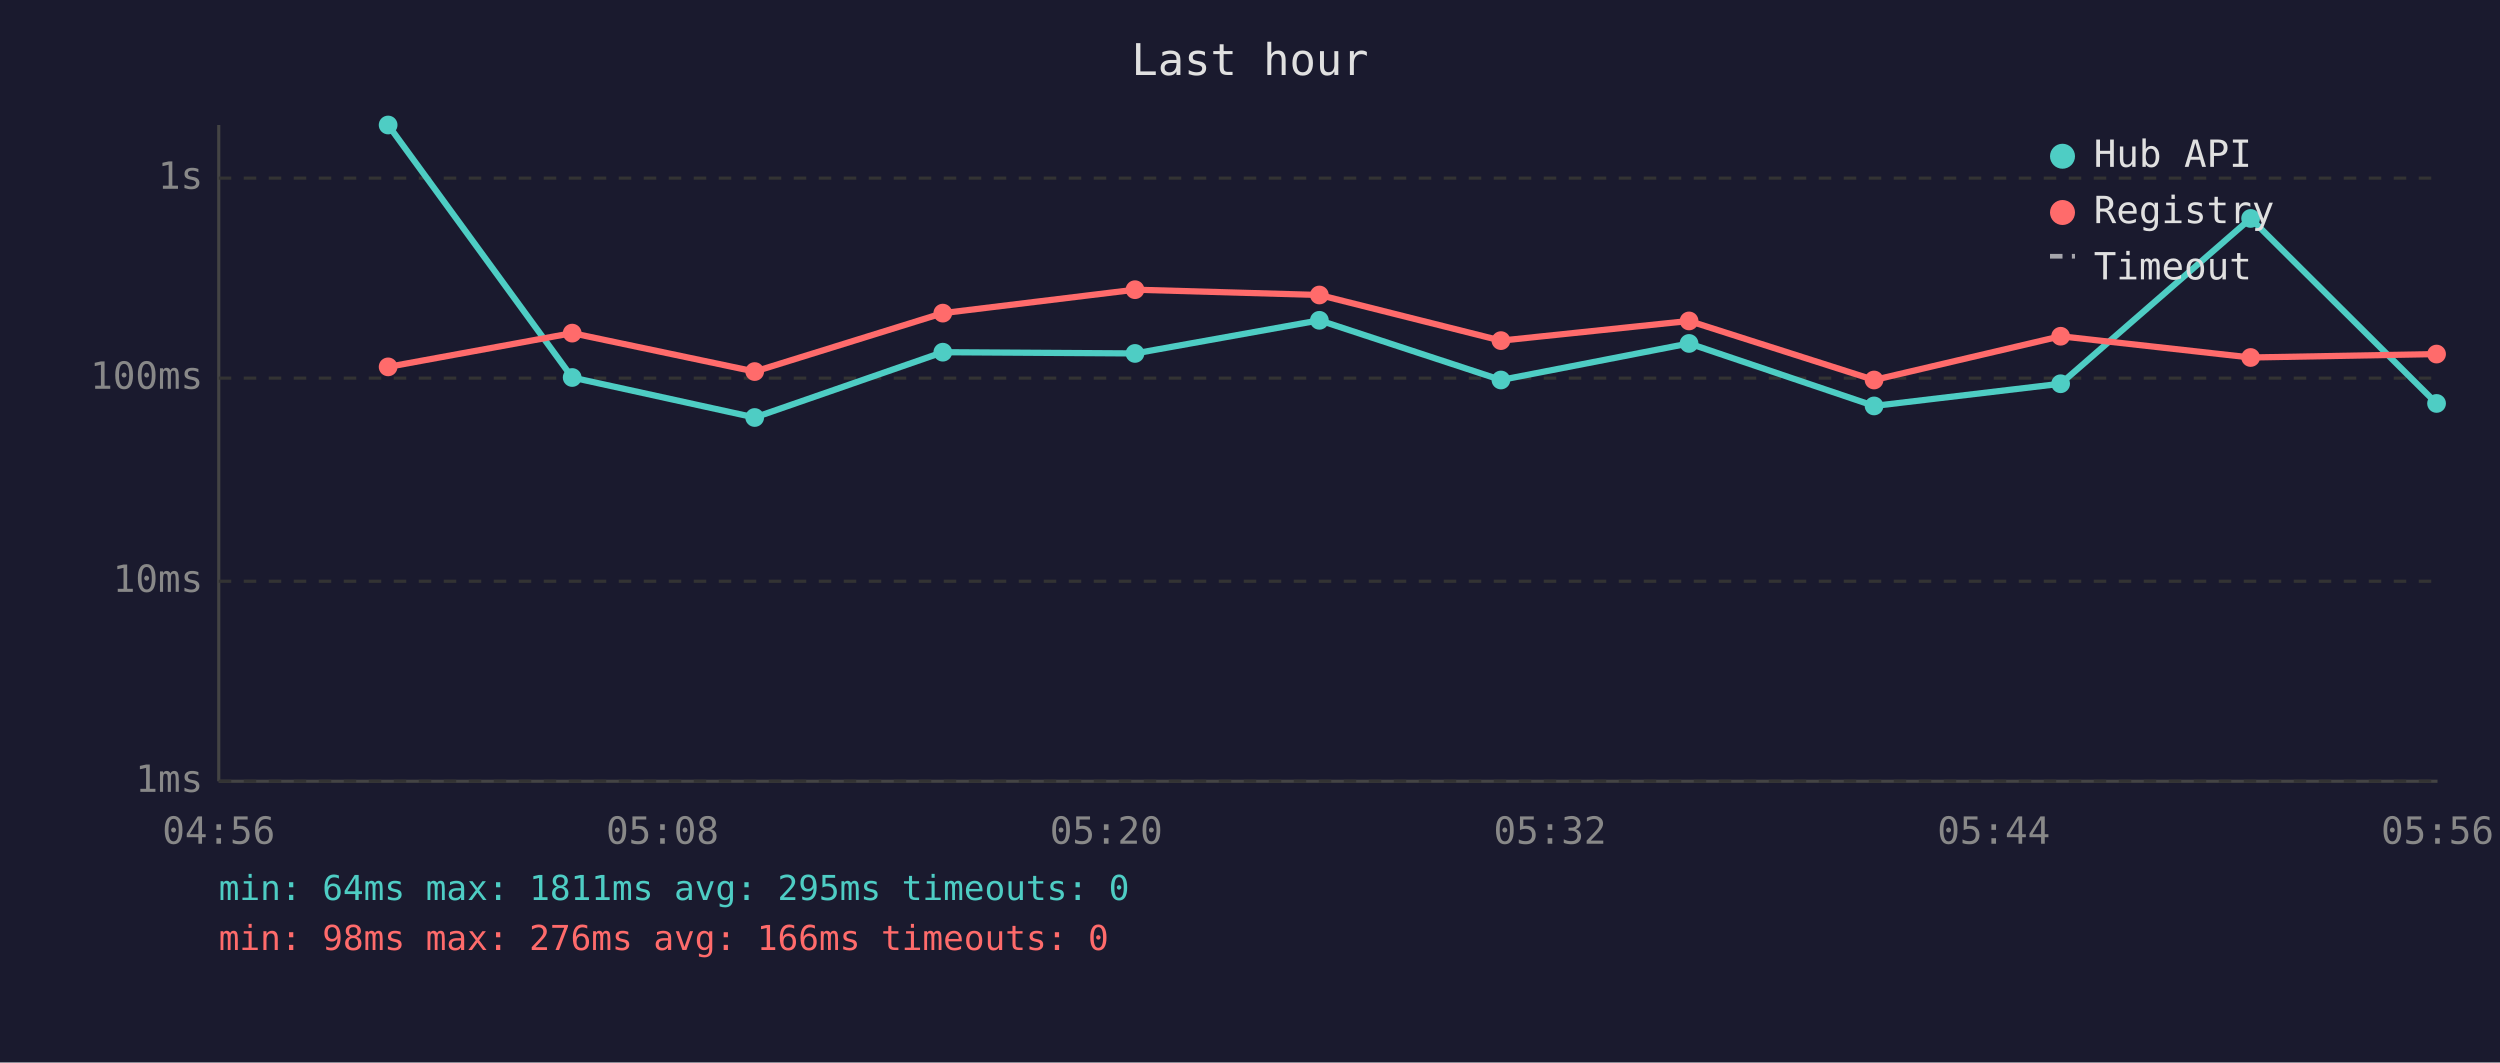
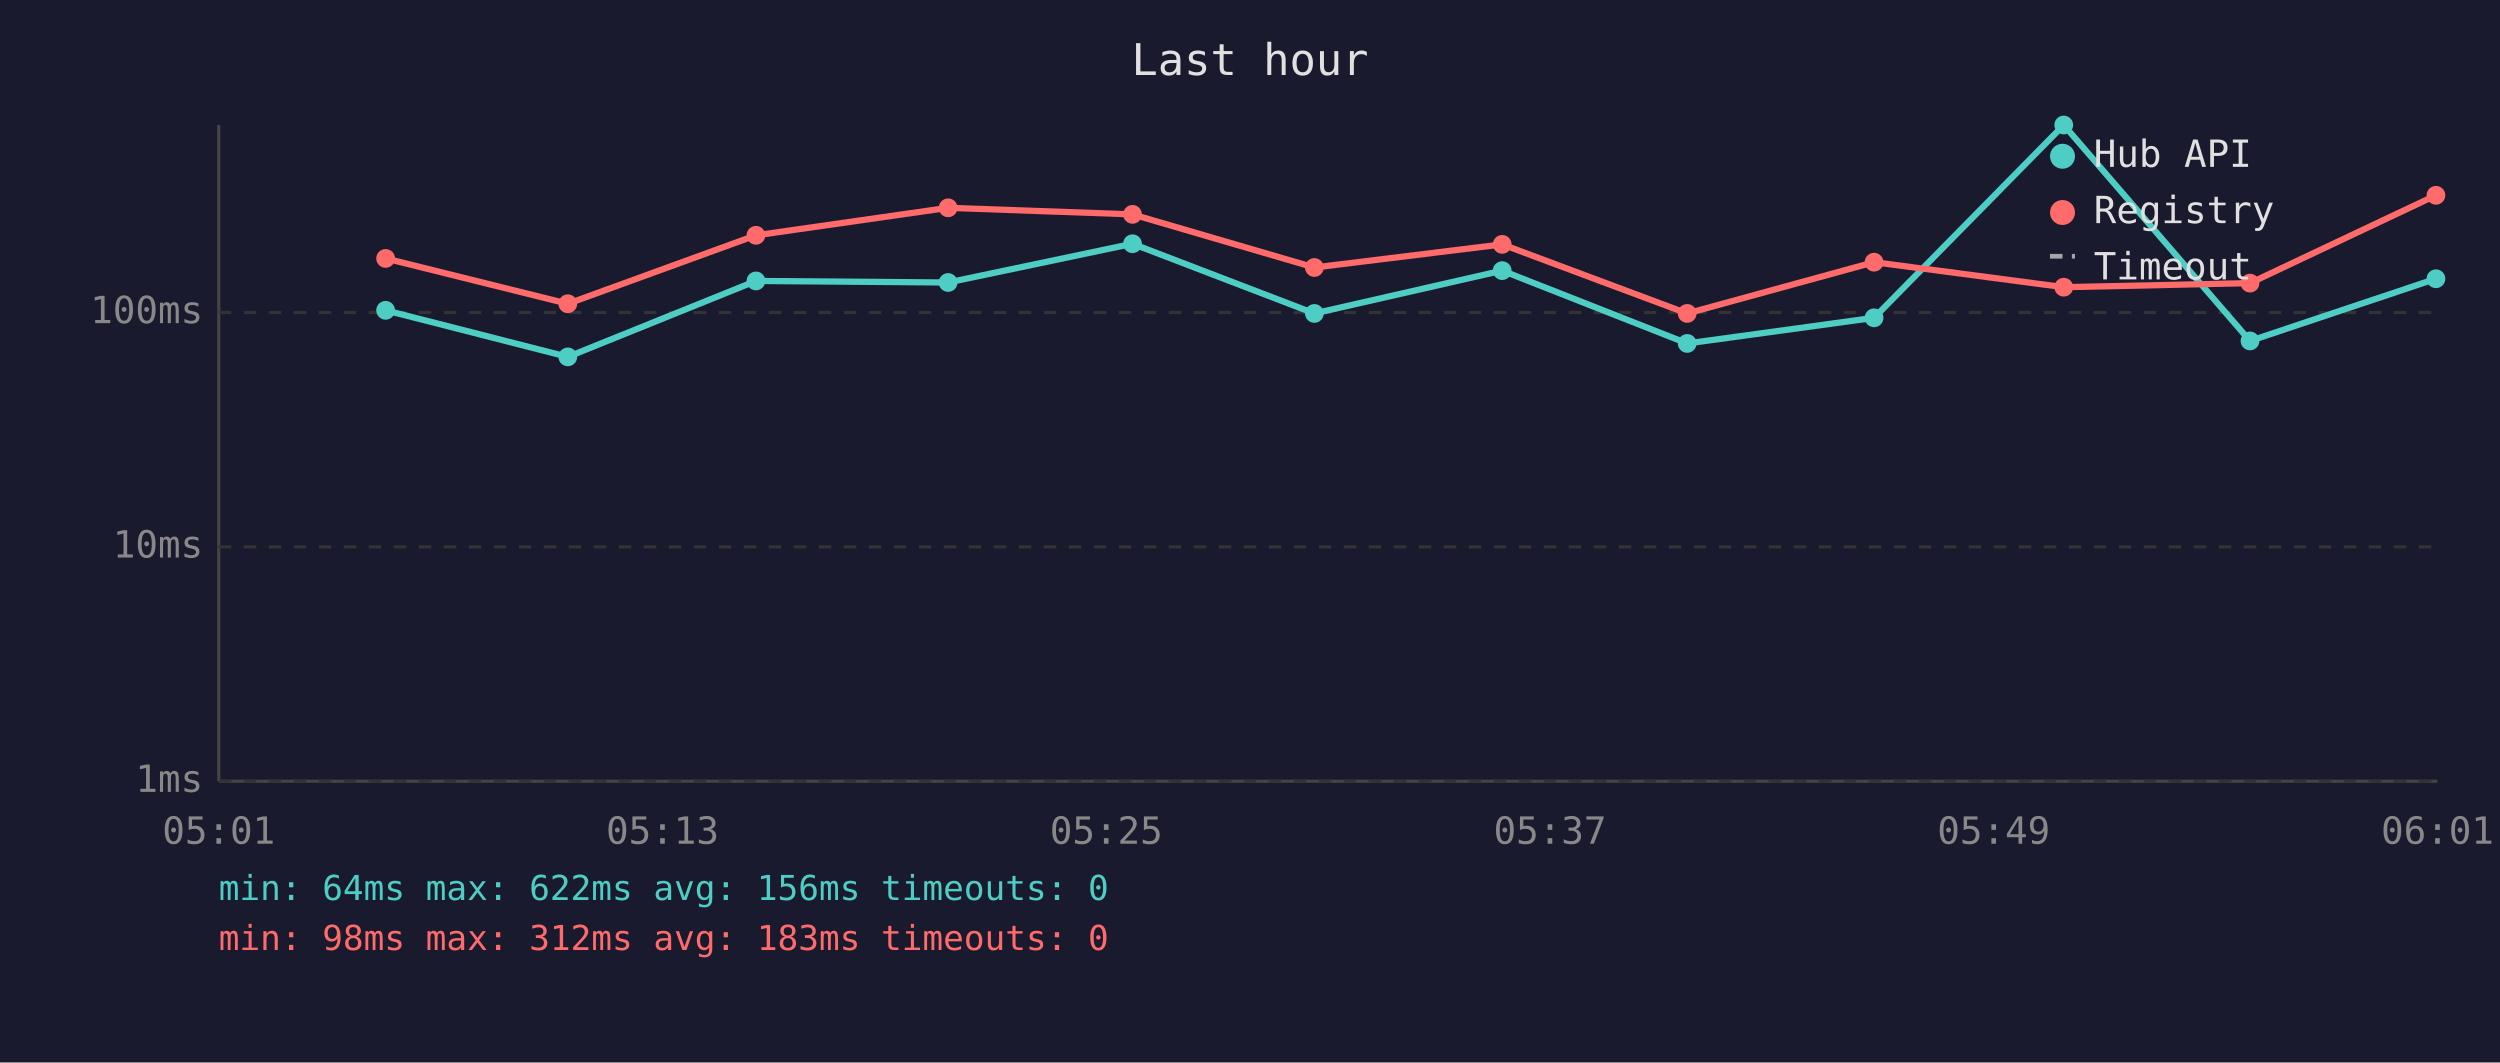
<svg xmlns="http://www.w3.org/2000/svg" viewBox="0 0 800 340" font-family="monospace" font-size="12">
  <rect width="800" height="340" fill="#1a1a2e" />
  <text x="400" y="24" fill="#e0e0e0" font-size="14" text-anchor="middle">Last hour</text>
  <line x1="70" y1="40" x2="70" y2="250" stroke="#444" stroke-width="1" />
  <line x1="70" y1="250" x2="780" y2="250" stroke="#444" stroke-width="1" />
  <line x1="70" y1="250" x2="780" y2="250" stroke="#333" stroke-width="1" stroke-dasharray="4" />
  <text x="65" y="250" fill="#888" text-anchor="end" dominant-baseline="middle">1ms</text>
-   <line x1="70" y1="186" x2="780" y2="186" stroke="#333" stroke-width="1" stroke-dasharray="4" />
-   <text x="65" y="186" fill="#888" text-anchor="end" dominant-baseline="middle">10ms</text>
-   <line x1="70" y1="121" x2="780" y2="121" stroke="#333" stroke-width="1" stroke-dasharray="4" />
-   <text x="65" y="121" fill="#888" text-anchor="end" dominant-baseline="middle">100ms</text>
-   <line x1="70" y1="57" x2="780" y2="57" stroke="#333" stroke-width="1" stroke-dasharray="4" />
-   <text x="65" y="57" fill="#888" text-anchor="end" dominant-baseline="middle">1s</text>
-   <text x="70" y="270" fill="#888" text-anchor="middle">04:56</text>
-   <text x="212" y="270" fill="#888" text-anchor="middle">05:08</text>
-   <text x="354" y="270" fill="#888" text-anchor="middle">05:20</text>
-   <text x="496" y="270" fill="#888" text-anchor="middle">05:32</text>
-   <text x="638" y="270" fill="#888" text-anchor="middle">05:44</text>
-   <text x="780" y="270" fill="#888" text-anchor="middle">05:56</text>
-   <polyline points="124.2,40.0 183.1,120.8 241.5,133.6 301.7,112.7 363.2,113.1 422.2,102.5 480.3,121.6 540.5,109.9 599.7,129.9 659.4,122.8 720.2,69.9 779.7,129.1" fill="none" stroke="#4ecdc4" stroke-width="2" opacity="1" />
-   <circle cx="124.2" cy="40.0" r="3" fill="#4ecdc4" />
-   <circle cx="183.1" cy="120.8" r="3" fill="#4ecdc4" />
-   <circle cx="241.5" cy="133.6" r="3" fill="#4ecdc4" />
-   <circle cx="301.7" cy="112.7" r="3" fill="#4ecdc4" />
-   <circle cx="363.2" cy="113.1" r="3" fill="#4ecdc4" />
-   <circle cx="422.2" cy="102.5" r="3" fill="#4ecdc4" />
-   <circle cx="480.3" cy="121.6" r="3" fill="#4ecdc4" />
-   <circle cx="540.5" cy="109.9" r="3" fill="#4ecdc4" />
-   <circle cx="599.7" cy="129.9" r="3" fill="#4ecdc4" />
-   <circle cx="659.4" cy="122.8" r="3" fill="#4ecdc4" />
-   <circle cx="720.2" cy="69.9" r="3" fill="#4ecdc4" />
-   <circle cx="779.7" cy="129.1" r="3" fill="#4ecdc4" />
-   <polyline points="124.2,117.4 183.1,106.6 241.5,118.9 301.7,100.2 363.2,92.7 422.2,94.4 480.3,109.0 540.5,102.7 599.7,121.6 659.4,107.6 720.2,114.4 779.7,113.3" fill="none" stroke="#ff6b6b" stroke-width="2" opacity="1" />
-   <circle cx="124.2" cy="117.4" r="3" fill="#ff6b6b" />
-   <circle cx="183.1" cy="106.6" r="3" fill="#ff6b6b" />
-   <circle cx="241.5" cy="118.9" r="3" fill="#ff6b6b" />
-   <circle cx="301.7" cy="100.2" r="3" fill="#ff6b6b" />
-   <circle cx="363.2" cy="92.7" r="3" fill="#ff6b6b" />
-   <circle cx="422.2" cy="94.4" r="3" fill="#ff6b6b" />
-   <circle cx="480.3" cy="109.0" r="3" fill="#ff6b6b" />
-   <circle cx="540.5" cy="102.7" r="3" fill="#ff6b6b" />
-   <circle cx="599.7" cy="121.6" r="3" fill="#ff6b6b" />
-   <circle cx="659.4" cy="107.6" r="3" fill="#ff6b6b" />
-   <circle cx="720.2" cy="114.4" r="3" fill="#ff6b6b" />
-   <circle cx="779.7" cy="113.3" r="3" fill="#ff6b6b" />
+   <line x1="70" y1="175" x2="780" y2="175" stroke="#333" stroke-width="1" stroke-dasharray="4" />
+   <text x="65" y="175" fill="#888" text-anchor="end" dominant-baseline="middle">10ms</text>
+   <line x1="70" y1="100" x2="780" y2="100" stroke="#333" stroke-width="1" stroke-dasharray="4" />
+   <text x="65" y="100" fill="#888" text-anchor="end" dominant-baseline="middle">100ms</text>
+   <text x="70" y="270" fill="#888" text-anchor="middle">05:01</text>
+   <text x="212" y="270" fill="#888" text-anchor="middle">05:13</text>
+   <text x="354" y="270" fill="#888" text-anchor="middle">05:25</text>
+   <text x="496" y="270" fill="#888" text-anchor="middle">05:37</text>
+   <text x="638" y="270" fill="#888" text-anchor="middle">05:49</text>
+   <text x="780" y="270" fill="#888" text-anchor="middle">06:01</text>
+   <polyline points="123.4,99.3 181.7,114.2 241.9,89.9 303.4,90.4 362.4,78.0 420.6,100.3 480.7,86.6 539.9,109.9 599.7,101.7 660.4,40.0 720.0,109.1 779.5,89.2" fill="none" stroke="#4ecdc4" stroke-width="2" opacity="1" />
+   <circle cx="123.4" cy="99.3" r="3" fill="#4ecdc4" />
+   <circle cx="181.7" cy="114.2" r="3" fill="#4ecdc4" />
+   <circle cx="241.9" cy="89.9" r="3" fill="#4ecdc4" />
+   <circle cx="303.4" cy="90.4" r="3" fill="#4ecdc4" />
+   <circle cx="362.4" cy="78.0" r="3" fill="#4ecdc4" />
+   <circle cx="420.6" cy="100.3" r="3" fill="#4ecdc4" />
+   <circle cx="480.7" cy="86.6" r="3" fill="#4ecdc4" />
+   <circle cx="539.9" cy="109.9" r="3" fill="#4ecdc4" />
+   <circle cx="599.7" cy="101.7" r="3" fill="#4ecdc4" />
+   <circle cx="660.4" cy="40.0" r="3" fill="#4ecdc4" />
+   <circle cx="720.0" cy="109.1" r="3" fill="#4ecdc4" />
+   <circle cx="779.5" cy="89.2" r="3" fill="#4ecdc4" />
+   <polyline points="123.4,82.7 181.7,97.2 241.9,75.3 303.4,66.5 362.4,68.6 420.6,85.6 480.7,78.2 539.9,100.3 599.7,83.9 660.4,91.9 720.0,90.6 779.5,62.5" fill="none" stroke="#ff6b6b" stroke-width="2" opacity="1" />
+   <circle cx="123.4" cy="82.7" r="3" fill="#ff6b6b" />
+   <circle cx="181.7" cy="97.2" r="3" fill="#ff6b6b" />
+   <circle cx="241.9" cy="75.3" r="3" fill="#ff6b6b" />
+   <circle cx="303.4" cy="66.5" r="3" fill="#ff6b6b" />
+   <circle cx="362.4" cy="68.6" r="3" fill="#ff6b6b" />
+   <circle cx="420.6" cy="85.6" r="3" fill="#ff6b6b" />
+   <circle cx="480.7" cy="78.2" r="3" fill="#ff6b6b" />
+   <circle cx="539.9" cy="100.3" r="3" fill="#ff6b6b" />
+   <circle cx="599.7" cy="83.9" r="3" fill="#ff6b6b" />
+   <circle cx="660.4" cy="91.9" r="3" fill="#ff6b6b" />
+   <circle cx="720.0" cy="90.6" r="3" fill="#ff6b6b" />
+   <circle cx="779.5" cy="62.5" r="3" fill="#ff6b6b" />
  <circle cx="660" cy="50" r="4" fill="#4ecdc4" />
  <text x="670" y="50" fill="#e0e0e0" dominant-baseline="middle">Hub API</text>
  <circle cx="660" cy="68" r="4" fill="#ff6b6b" />
  <text x="670" y="68" fill="#e0e0e0" dominant-baseline="middle">Registry</text>
  <line x1="656" y1="82" x2="664" y2="82" stroke="#e0e0e0" stroke-width="1.5" stroke-dasharray="4,3" opacity="0.7" />
  <text x="670" y="86" fill="#e0e0e0" dominant-baseline="middle">Timeout</text>
-   <text x="70" y="288" fill="#4ecdc4" font-size="11">min: 64ms  max: 1811ms  avg: 295ms  timeouts: 0</text>
-   <text x="70" y="304" fill="#ff6b6b" font-size="11">min: 98ms  max: 276ms  avg: 166ms  timeouts: 0</text>
+   <text x="70" y="288" fill="#4ecdc4" font-size="11">min: 64ms  max: 622ms  avg: 156ms  timeouts: 0</text>
+   <text x="70" y="304" fill="#ff6b6b" font-size="11">min: 98ms  max: 312ms  avg: 183ms  timeouts: 0</text>
</svg>
